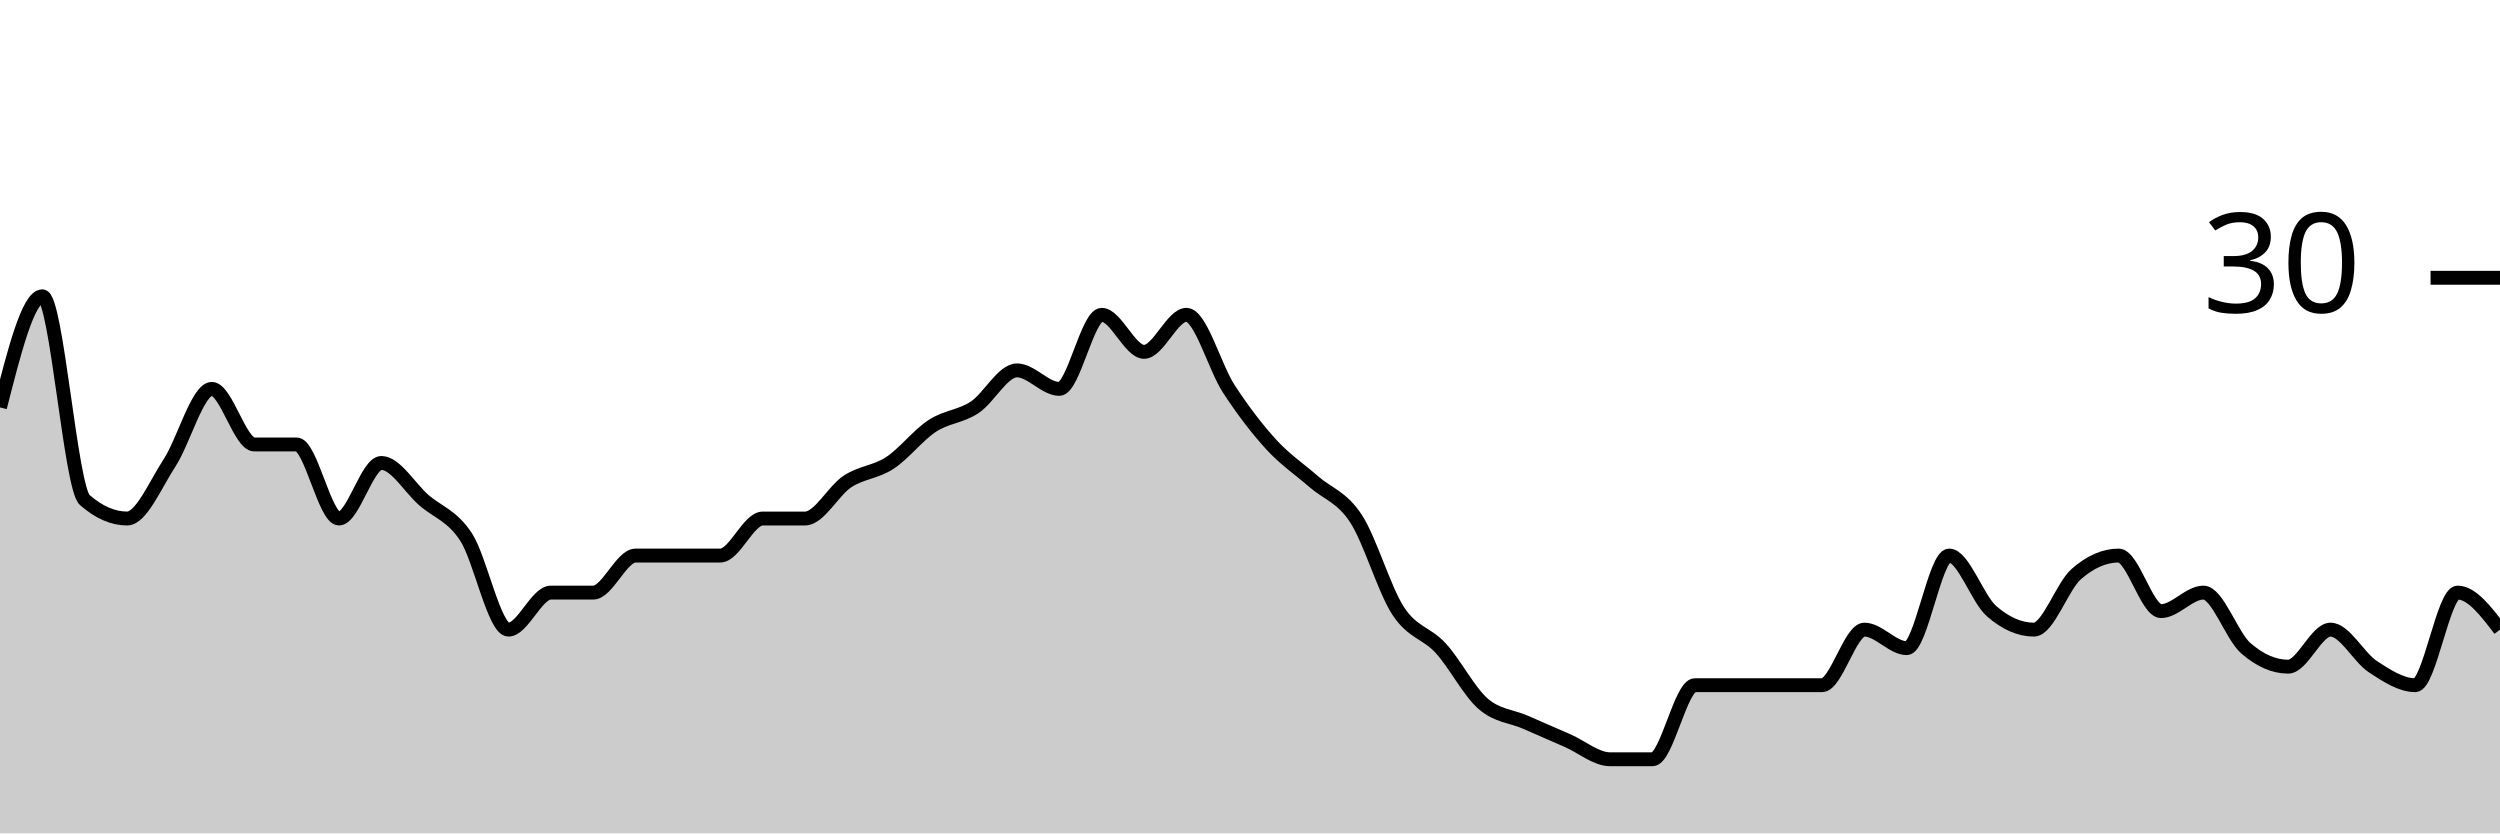
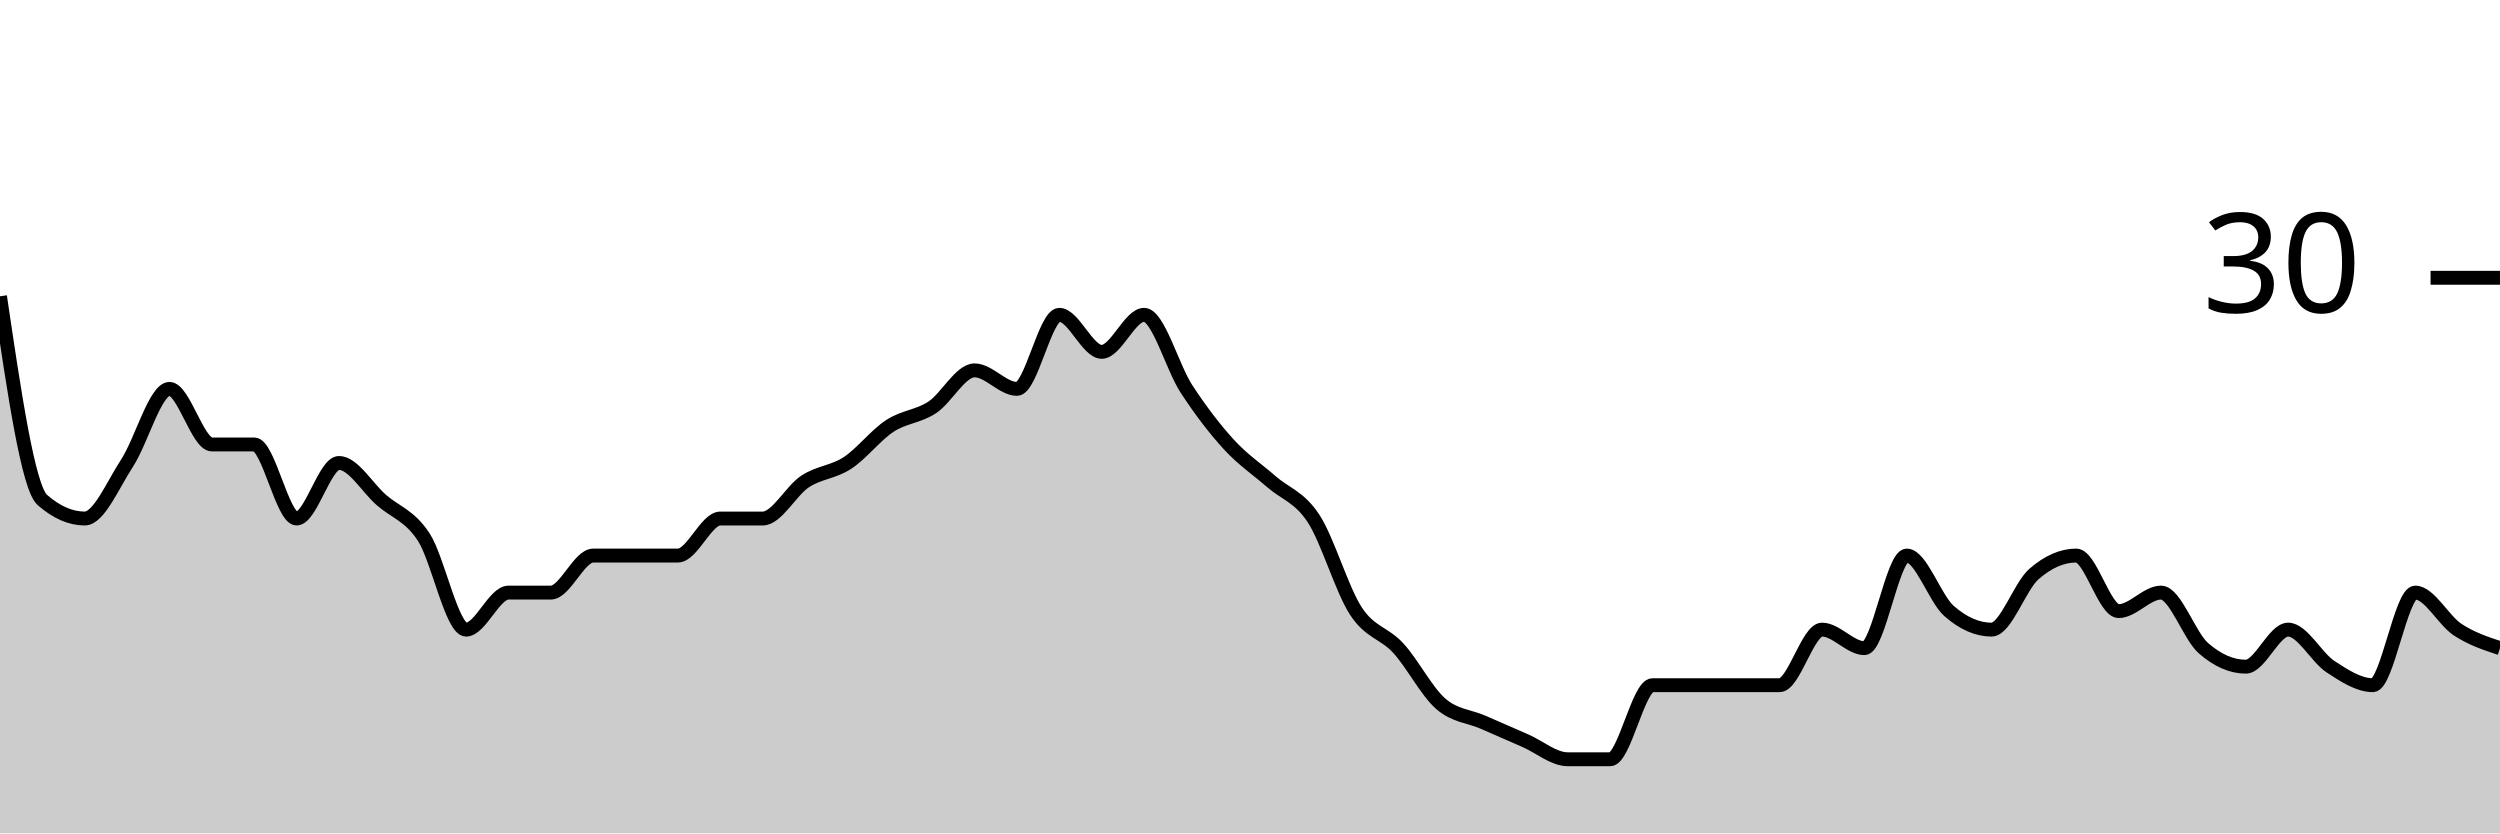
<svg xmlns="http://www.w3.org/2000/svg" viewBox="0 0 180 60">
  <g transform="translate(0,20)">
-     <path class="area" fill="rgba(0, 0, 0, 0.2)" d="M0,9.333C1.017,5.333,2.034,1.333,3.051,1.333C4.068,1.333,5.085,15.111,6.102,16C7.119,16.889,8.136,17.333,9.153,17.333C10.169,17.333,11.186,14.889,12.203,13.333C13.22,11.778,14.237,8,15.254,8C16.271,8,17.288,12,18.305,12C19.322,12,20.339,12,21.356,12C22.373,12,23.39,17.333,24.407,17.333C25.424,17.333,26.441,13.333,27.458,13.333C28.475,13.333,29.492,15.111,30.508,16C31.525,16.889,32.542,17.111,33.559,18.667C34.576,20.222,35.593,25.333,36.61,25.333C37.627,25.333,38.644,22.667,39.661,22.667C40.678,22.667,41.695,22.667,42.712,22.667C43.729,22.667,44.746,20,45.763,20C46.78,20,47.797,20,48.814,20C49.831,20,50.847,20,51.864,20C52.881,20,53.898,17.333,54.915,17.333C55.932,17.333,56.949,17.333,57.966,17.333C58.983,17.333,60,15.333,61.017,14.667C62.034,14,63.051,14,64.068,13.333C65.085,12.667,66.102,11.333,67.119,10.667C68.136,10,69.153,10,70.169,9.333C71.186,8.667,72.203,6.667,73.22,6.667C74.237,6.667,75.254,8,76.271,8C77.288,8,78.305,2.667,79.322,2.667C80.339,2.667,81.356,5.333,82.373,5.333C83.39,5.333,84.407,2.667,85.424,2.667C86.441,2.667,87.458,6.444,88.475,8C89.492,9.556,90.508,10.889,91.525,12C92.542,13.111,93.559,13.778,94.576,14.667C95.593,15.556,96.61,15.778,97.627,17.333C98.644,18.889,99.661,22.444,100.678,24C101.695,25.556,102.712,25.556,103.729,26.667C104.746,27.778,105.763,29.778,106.78,30.667C107.797,31.556,108.814,31.556,109.831,32C110.847,32.444,111.864,32.889,112.881,33.333C113.898,33.778,114.915,34.667,115.932,34.667C116.949,34.667,117.966,34.667,118.983,34.667C120,34.667,121.017,29.333,122.034,29.333C123.051,29.333,124.068,29.333,125.085,29.333C126.102,29.333,127.119,29.333,128.136,29.333C129.153,29.333,130.169,29.333,131.186,29.333C132.203,29.333,133.22,25.333,134.237,25.333C135.254,25.333,136.271,26.667,137.288,26.667C138.305,26.667,139.322,20,140.339,20C141.356,20,142.373,23.111,143.39,24C144.407,24.889,145.424,25.333,146.441,25.333C147.458,25.333,148.475,22.222,149.492,21.333C150.508,20.444,151.525,20,152.542,20C153.559,20,154.576,24,155.593,24C156.61,24,157.627,22.667,158.644,22.667C159.661,22.667,160.678,25.778,161.695,26.667C162.712,27.556,163.729,28,164.746,28C165.763,28,166.78,25.333,167.797,25.333C168.814,25.333,169.831,27.333,170.847,28C171.864,28.667,172.881,29.333,173.898,29.333C174.915,29.333,175.932,22.667,176.949,22.667C177.966,22.667,178.983,24,180,25.333L180,40C178.983,40,177.966,40,176.949,40C175.932,40,174.915,40,173.898,40C172.881,40,171.864,40,170.847,40C169.831,40,168.814,40,167.797,40C166.78,40,165.763,40,164.746,40C163.729,40,162.712,40,161.695,40C160.678,40,159.661,40,158.644,40C157.627,40,156.61,40,155.593,40C154.576,40,153.559,40,152.542,40C151.525,40,150.508,40,149.492,40C148.475,40,147.458,40,146.441,40C145.424,40,144.407,40,143.39,40C142.373,40,141.356,40,140.339,40C139.322,40,138.305,40,137.288,40C136.271,40,135.254,40,134.237,40C133.22,40,132.203,40,131.186,40C130.169,40,129.153,40,128.136,40C127.119,40,126.102,40,125.085,40C124.068,40,123.051,40,122.034,40C121.017,40,120,40,118.983,40C117.966,40,116.949,40,115.932,40C114.915,40,113.898,40,112.881,40C111.864,40,110.847,40,109.831,40C108.814,40,107.797,40,106.78,40C105.763,40,104.746,40,103.729,40C102.712,40,101.695,40,100.678,40C99.661,40,98.644,40,97.627,40C96.61,40,95.593,40,94.576,40C93.559,40,92.542,40,91.525,40C90.508,40,89.492,40,88.475,40C87.458,40,86.441,40,85.424,40C84.407,40,83.39,40,82.373,40C81.356,40,80.339,40,79.322,40C78.305,40,77.288,40,76.271,40C75.254,40,74.237,40,73.22,40C72.203,40,71.186,40,70.169,40C69.153,40,68.136,40,67.119,40C66.102,40,65.085,40,64.068,40C63.051,40,62.034,40,61.017,40C60,40,58.983,40,57.966,40C56.949,40,55.932,40,54.915,40C53.898,40,52.881,40,51.864,40C50.847,40,49.831,40,48.814,40C47.797,40,46.78,40,45.763,40C44.746,40,43.729,40,42.712,40C41.695,40,40.678,40,39.661,40C38.644,40,37.627,40,36.61,40C35.593,40,34.576,40,33.559,40C32.542,40,31.525,40,30.508,40C29.492,40,28.475,40,27.458,40C26.441,40,25.424,40,24.407,40C23.39,40,22.373,40,21.356,40C20.339,40,19.322,40,18.305,40C17.288,40,16.271,40,15.254,40C14.237,40,13.22,40,12.203,40C11.186,40,10.169,40,9.153,40C8.136,40,7.119,40,6.102,40C5.085,40,4.068,40,3.051,40C2.034,40,1.017,40,0,40Z" />
-     <path class="line" stroke="black" fill="none" d="M0,9.333C1.017,5.333,2.034,1.333,3.051,1.333C4.068,1.333,5.085,15.111,6.102,16C7.119,16.889,8.136,17.333,9.153,17.333C10.169,17.333,11.186,14.889,12.203,13.333C13.22,11.778,14.237,8,15.254,8C16.271,8,17.288,12,18.305,12C19.322,12,20.339,12,21.356,12C22.373,12,23.39,17.333,24.407,17.333C25.424,17.333,26.441,13.333,27.458,13.333C28.475,13.333,29.492,15.111,30.508,16C31.525,16.889,32.542,17.111,33.559,18.667C34.576,20.222,35.593,25.333,36.61,25.333C37.627,25.333,38.644,22.667,39.661,22.667C40.678,22.667,41.695,22.667,42.712,22.667C43.729,22.667,44.746,20,45.763,20C46.78,20,47.797,20,48.814,20C49.831,20,50.847,20,51.864,20C52.881,20,53.898,17.333,54.915,17.333C55.932,17.333,56.949,17.333,57.966,17.333C58.983,17.333,60,15.333,61.017,14.667C62.034,14,63.051,14,64.068,13.333C65.085,12.667,66.102,11.333,67.119,10.667C68.136,10,69.153,10,70.169,9.333C71.186,8.667,72.203,6.667,73.22,6.667C74.237,6.667,75.254,8,76.271,8C77.288,8,78.305,2.667,79.322,2.667C80.339,2.667,81.356,5.333,82.373,5.333C83.39,5.333,84.407,2.667,85.424,2.667C86.441,2.667,87.458,6.444,88.475,8C89.492,9.556,90.508,10.889,91.525,12C92.542,13.111,93.559,13.778,94.576,14.667C95.593,15.556,96.61,15.778,97.627,17.333C98.644,18.889,99.661,22.444,100.678,24C101.695,25.556,102.712,25.556,103.729,26.667C104.746,27.778,105.763,29.778,106.78,30.667C107.797,31.556,108.814,31.556,109.831,32C110.847,32.444,111.864,32.889,112.881,33.333C113.898,33.778,114.915,34.667,115.932,34.667C116.949,34.667,117.966,34.667,118.983,34.667C120,34.667,121.017,29.333,122.034,29.333C123.051,29.333,124.068,29.333,125.085,29.333C126.102,29.333,127.119,29.333,128.136,29.333C129.153,29.333,130.169,29.333,131.186,29.333C132.203,29.333,133.22,25.333,134.237,25.333C135.254,25.333,136.271,26.667,137.288,26.667C138.305,26.667,139.322,20,140.339,20C141.356,20,142.373,23.111,143.39,24C144.407,24.889,145.424,25.333,146.441,25.333C147.458,25.333,148.475,22.222,149.492,21.333C150.508,20.444,151.525,20,152.542,20C153.559,20,154.576,24,155.593,24C156.61,24,157.627,22.667,158.644,22.667C159.661,22.667,160.678,25.778,161.695,26.667C162.712,27.556,163.729,28,164.746,28C165.763,28,166.78,25.333,167.797,25.333C168.814,25.333,169.831,27.333,170.847,28C171.864,28.667,172.881,29.333,173.898,29.333C174.915,29.333,175.932,22.667,176.949,22.667C177.966,22.667,178.983,24,180,25.333" />
+     <path class="area" fill="rgba(0, 0, 0, 0.2)" d="M0,1.333C1.017,8.222,2.034,15.111,3.051,16C4.068,16.889,5.085,17.333,6.102,17.333C7.119,17.333,8.136,14.889,9.153,13.333C10.169,11.778,11.186,8,12.203,8C13.22,8,14.237,12,15.254,12C16.271,12,17.288,12,18.305,12C19.322,12,20.339,17.333,21.356,17.333C22.373,17.333,23.39,13.333,24.407,13.333C25.424,13.333,26.441,15.111,27.458,16C28.475,16.889,29.492,17.111,30.508,18.667C31.525,20.222,32.542,25.333,33.559,25.333C34.576,25.333,35.593,22.667,36.61,22.667C37.627,22.667,38.644,22.667,39.661,22.667C40.678,22.667,41.695,20,42.712,20C43.729,20,44.746,20,45.763,20C46.78,20,47.797,20,48.814,20C49.831,20,50.847,17.333,51.864,17.333C52.881,17.333,53.898,17.333,54.915,17.333C55.932,17.333,56.949,15.333,57.966,14.667C58.983,14,60,14,61.017,13.333C62.034,12.667,63.051,11.333,64.068,10.667C65.085,10,66.102,10,67.119,9.333C68.136,8.667,69.153,6.667,70.169,6.667C71.186,6.667,72.203,8,73.22,8C74.237,8,75.254,2.667,76.271,2.667C77.288,2.667,78.305,5.333,79.322,5.333C80.339,5.333,81.356,2.667,82.373,2.667C83.39,2.667,84.407,6.444,85.424,8C86.441,9.556,87.458,10.889,88.475,12C89.492,13.111,90.508,13.778,91.525,14.667C92.542,15.556,93.559,15.778,94.576,17.333C95.593,18.889,96.61,22.444,97.627,24C98.644,25.556,99.661,25.556,100.678,26.667C101.695,27.778,102.712,29.778,103.729,30.667C104.746,31.556,105.763,31.556,106.78,32C107.797,32.444,108.814,32.889,109.831,33.333C110.847,33.778,111.864,34.667,112.881,34.667C113.898,34.667,114.915,34.667,115.932,34.667C116.949,34.667,117.966,29.333,118.983,29.333C120,29.333,121.017,29.333,122.034,29.333C123.051,29.333,124.068,29.333,125.085,29.333C126.102,29.333,127.119,29.333,128.136,29.333C129.153,29.333,130.169,25.333,131.186,25.333C132.203,25.333,133.22,26.667,134.237,26.667C135.254,26.667,136.271,20,137.288,20C138.305,20,139.322,23.111,140.339,24C141.356,24.889,142.373,25.333,143.39,25.333C144.407,25.333,145.424,22.222,146.441,21.333C147.458,20.444,148.475,20,149.492,20C150.508,20,151.525,24,152.542,24C153.559,24,154.576,22.667,155.593,22.667C156.61,22.667,157.627,25.778,158.644,26.667C159.661,27.556,160.678,28,161.695,28C162.712,28,163.729,25.333,164.746,25.333C165.763,25.333,166.78,27.333,167.797,28C168.814,28.667,169.831,29.333,170.847,29.333C171.864,29.333,172.881,22.667,173.898,22.667C174.915,22.667,175.932,24.667,176.949,25.333C177.966,26,178.983,26.333,180,26.667L180,40C178.983,40,177.966,40,176.949,40C175.932,40,174.915,40,173.898,40C172.881,40,171.864,40,170.847,40C169.831,40,168.814,40,167.797,40C166.78,40,165.763,40,164.746,40C163.729,40,162.712,40,161.695,40C160.678,40,159.661,40,158.644,40C157.627,40,156.61,40,155.593,40C154.576,40,153.559,40,152.542,40C151.525,40,150.508,40,149.492,40C148.475,40,147.458,40,146.441,40C145.424,40,144.407,40,143.39,40C142.373,40,141.356,40,140.339,40C139.322,40,138.305,40,137.288,40C136.271,40,135.254,40,134.237,40C133.22,40,132.203,40,131.186,40C130.169,40,129.153,40,128.136,40C127.119,40,126.102,40,125.085,40C124.068,40,123.051,40,122.034,40C121.017,40,120,40,118.983,40C117.966,40,116.949,40,115.932,40C114.915,40,113.898,40,112.881,40C111.864,40,110.847,40,109.831,40C108.814,40,107.797,40,106.78,40C105.763,40,104.746,40,103.729,40C102.712,40,101.695,40,100.678,40C99.661,40,98.644,40,97.627,40C96.61,40,95.593,40,94.576,40C93.559,40,92.542,40,91.525,40C90.508,40,89.492,40,88.475,40C87.458,40,86.441,40,85.424,40C84.407,40,83.39,40,82.373,40C81.356,40,80.339,40,79.322,40C78.305,40,77.288,40,76.271,40C75.254,40,74.237,40,73.22,40C72.203,40,71.186,40,70.169,40C69.153,40,68.136,40,67.119,40C66.102,40,65.085,40,64.068,40C63.051,40,62.034,40,61.017,40C60,40,58.983,40,57.966,40C56.949,40,55.932,40,54.915,40C53.898,40,52.881,40,51.864,40C50.847,40,49.831,40,48.814,40C47.797,40,46.78,40,45.763,40C44.746,40,43.729,40,42.712,40C41.695,40,40.678,40,39.661,40C38.644,40,37.627,40,36.61,40C35.593,40,34.576,40,33.559,40C32.542,40,31.525,40,30.508,40C29.492,40,28.475,40,27.458,40C26.441,40,25.424,40,24.407,40C23.39,40,22.373,40,21.356,40C20.339,40,19.322,40,18.305,40C17.288,40,16.271,40,15.254,40C14.237,40,13.22,40,12.203,40C11.186,40,10.169,40,9.153,40C8.136,40,7.119,40,6.102,40C5.085,40,4.068,40,3.051,40C2.034,40,1.017,40,0,40Z" />
+     <path class="line" stroke="black" fill="none" d="M0,1.333C1.017,8.222,2.034,15.111,3.051,16C4.068,16.889,5.085,17.333,6.102,17.333C7.119,17.333,8.136,14.889,9.153,13.333C10.169,11.778,11.186,8,12.203,8C13.22,8,14.237,12,15.254,12C16.271,12,17.288,12,18.305,12C19.322,12,20.339,17.333,21.356,17.333C22.373,17.333,23.39,13.333,24.407,13.333C25.424,13.333,26.441,15.111,27.458,16C28.475,16.889,29.492,17.111,30.508,18.667C31.525,20.222,32.542,25.333,33.559,25.333C34.576,25.333,35.593,22.667,36.61,22.667C37.627,22.667,38.644,22.667,39.661,22.667C40.678,22.667,41.695,20,42.712,20C43.729,20,44.746,20,45.763,20C46.78,20,47.797,20,48.814,20C49.831,20,50.847,17.333,51.864,17.333C52.881,17.333,53.898,17.333,54.915,17.333C55.932,17.333,56.949,15.333,57.966,14.667C58.983,14,60,14,61.017,13.333C62.034,12.667,63.051,11.333,64.068,10.667C65.085,10,66.102,10,67.119,9.333C68.136,8.667,69.153,6.667,70.169,6.667C71.186,6.667,72.203,8,73.22,8C74.237,8,75.254,2.667,76.271,2.667C77.288,2.667,78.305,5.333,79.322,5.333C80.339,5.333,81.356,2.667,82.373,2.667C83.39,2.667,84.407,6.444,85.424,8C86.441,9.556,87.458,10.889,88.475,12C89.492,13.111,90.508,13.778,91.525,14.667C92.542,15.556,93.559,15.778,94.576,17.333C95.593,18.889,96.61,22.444,97.627,24C98.644,25.556,99.661,25.556,100.678,26.667C101.695,27.778,102.712,29.778,103.729,30.667C104.746,31.556,105.763,31.556,106.78,32C107.797,32.444,108.814,32.889,109.831,33.333C110.847,33.778,111.864,34.667,112.881,34.667C113.898,34.667,114.915,34.667,115.932,34.667C116.949,34.667,117.966,29.333,118.983,29.333C120,29.333,121.017,29.333,122.034,29.333C123.051,29.333,124.068,29.333,125.085,29.333C126.102,29.333,127.119,29.333,128.136,29.333C129.153,29.333,130.169,25.333,131.186,25.333C132.203,25.333,133.22,26.667,134.237,26.667C135.254,26.667,136.271,20,137.288,20C138.305,20,139.322,23.111,140.339,24C141.356,24.889,142.373,25.333,143.39,25.333C144.407,25.333,145.424,22.222,146.441,21.333C147.458,20.444,148.475,20,149.492,20C150.508,20,151.525,24,152.542,24C153.559,24,154.576,22.667,155.593,22.667C156.61,22.667,157.627,25.778,158.644,26.667C159.661,27.556,160.678,28,161.695,28C162.712,28,163.729,25.333,164.746,25.333C165.763,25.333,166.78,27.333,167.797,28C168.814,28.667,169.831,29.333,170.847,29.333C171.864,29.333,172.881,22.667,173.898,22.667C174.915,22.667,175.932,24.667,176.949,25.333C177.966,26,178.983,26.333,180,26.667" />
    <path class="axis-ceiling" stroke-width="1" stroke="black" fill="none" d="M175,0L180,0" />
    <text class="axis-ceiling-label" font-family="sans-serif" text-anchor="end" font-size="10px" x="170" y="2.5">30</text>
  </g>
</svg>
